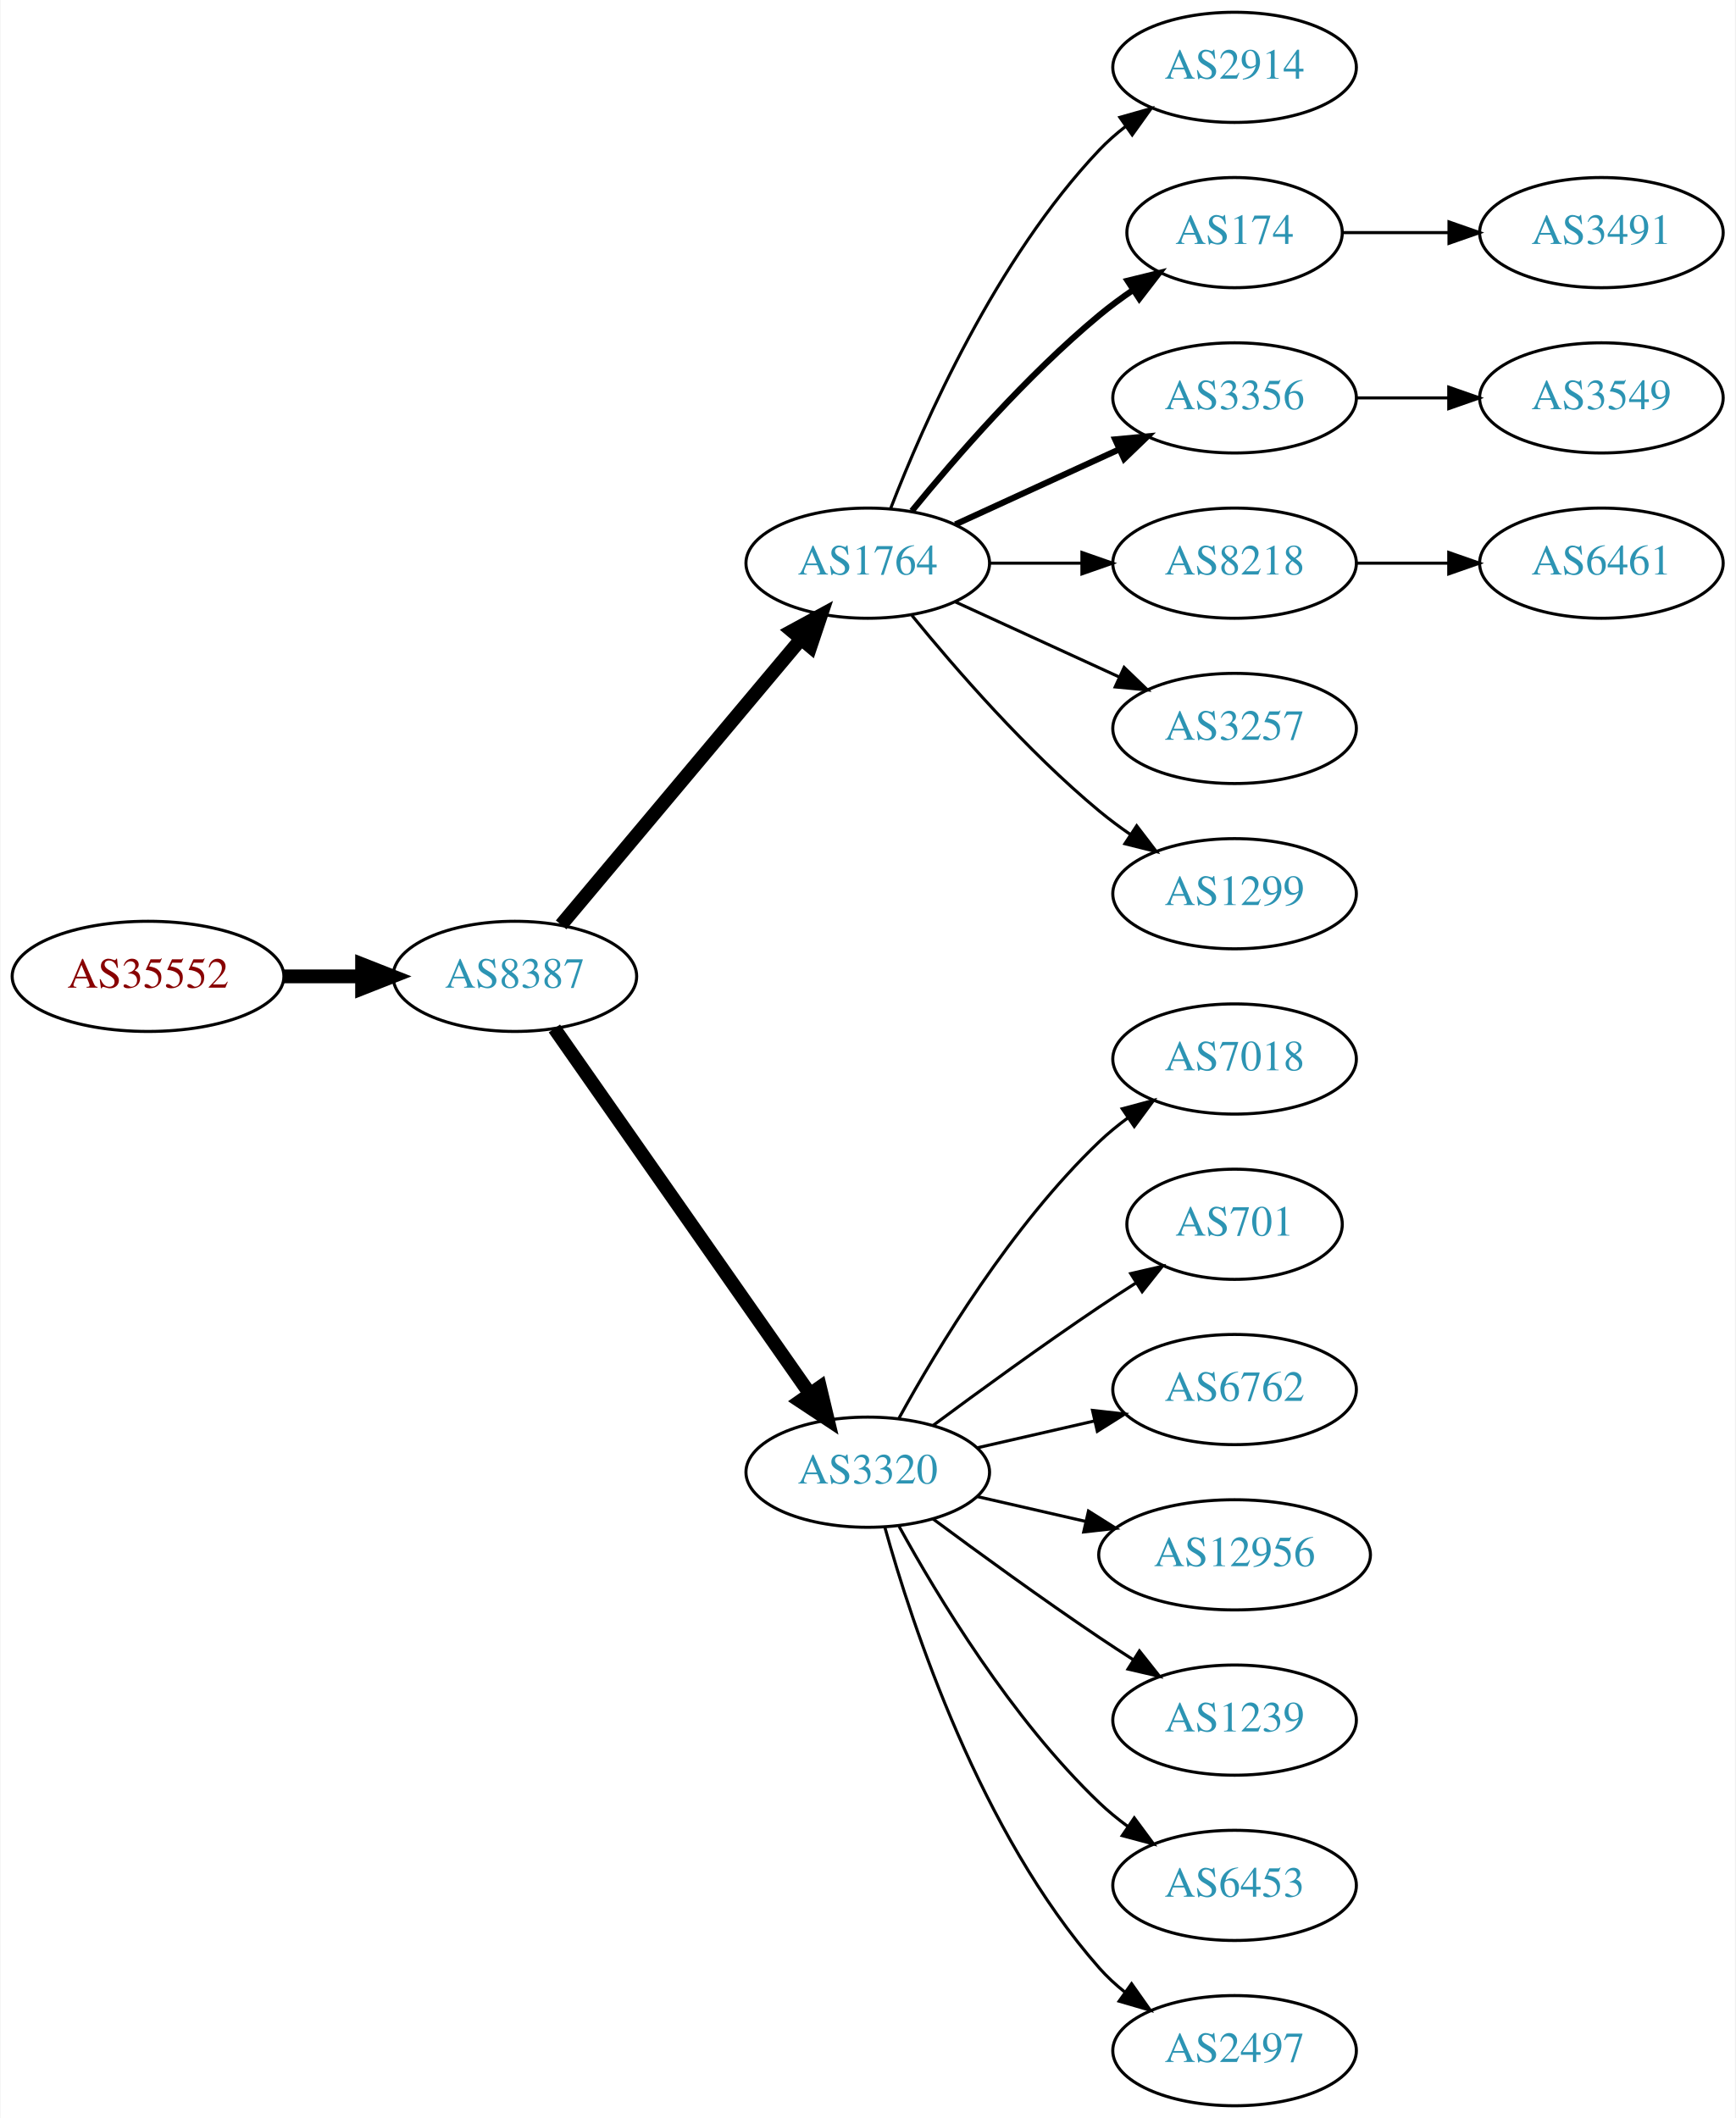
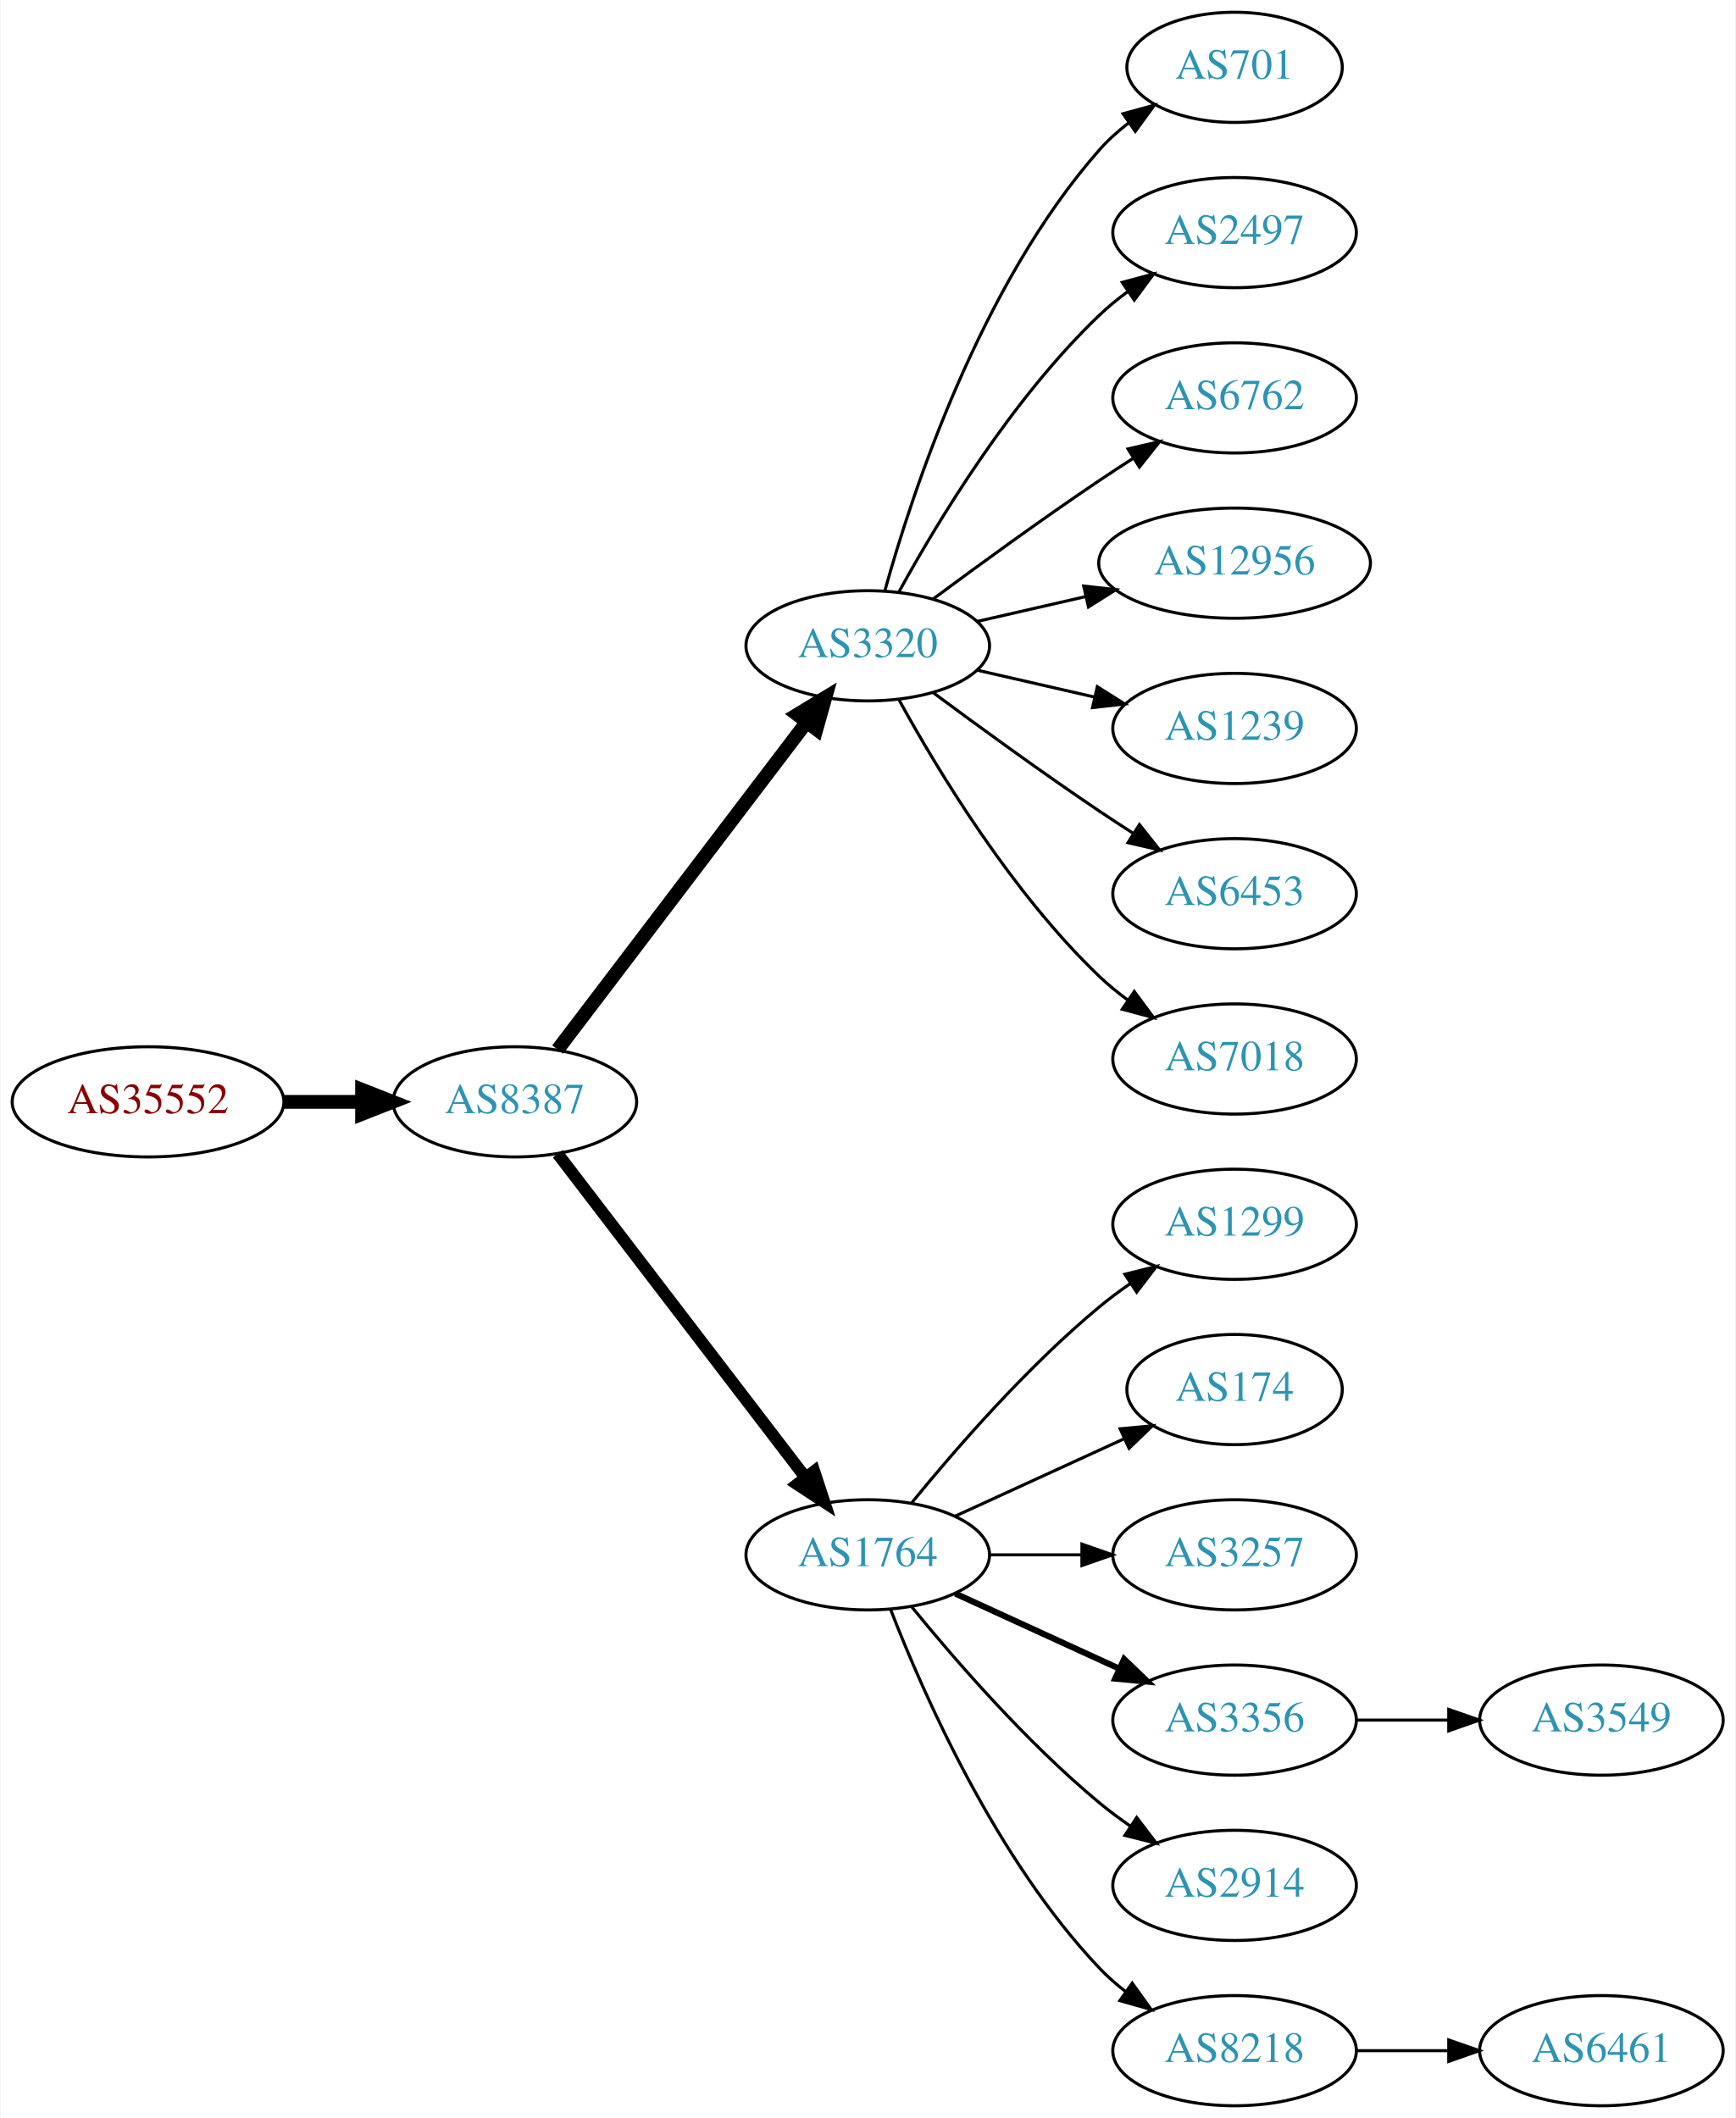
<svg xmlns="http://www.w3.org/2000/svg" xmlns:xlink="http://www.w3.org/1999/xlink" width="567pt" height="692pt" viewBox="0.00 0.00 566.66 692.00">
  <g id="graph0" class="graph" transform="scale(1 1) rotate(0) translate(4 688)">
    <polygon fill="white" stroke="none" points="-4,4 -4,-688 562.663,-688 562.663,4 -4,4" />
    <g id="node1" class="node">
      <g id="a_node1">
        <a xlink:href="/asn/35552" xlink:title="AS35552 ~ Kommunalkredit Austria AG [AT]">
-           <ellipse fill="#ffffff" stroke="black" cx="44.196" cy="-369" rx="44.393" ry="18" />
-           <text text-anchor="middle" x="44.196" y="-365.3" font-family="Times,serif" font-size="14.00" fill="#880000">AS35552</text>
+           <ellipse fill="#ffffff" stroke="black" cx="44.196" cy="-328" rx="44.393" ry="18" />
+           <text text-anchor="middle" x="44.196" y="-324.3" font-family="Times,serif" font-size="14.00" fill="#880000">AS35552</text>
        </a>
      </g>
    </g>
    <g id="node2" class="node">
      <g id="a_node2">
        <a xlink:href="/asn/8387" xlink:title="AS8387 ~ Rennweg 97-99 [AT]">
-           <ellipse fill="#ffffff" stroke="black" cx="164.039" cy="-369" rx="39.794" ry="18" />
-           <text text-anchor="middle" x="164.039" y="-365.3" font-family="Times,serif" font-size="14.00" fill="#2c94b3">AS8387</text>
+           <ellipse fill="#ffffff" stroke="black" cx="164.039" cy="-328" rx="39.794" ry="18" />
+           <text text-anchor="middle" x="164.039" y="-324.3" font-family="Times,serif" font-size="14.00" fill="#2c94b3">AS8387</text>
        </a>
      </g>
    </g>
    <g id="edge1" class="edge">
-       <path fill="none" stroke="black" stroke-width="4.5" d="M88.407,-369C96.72,-369 105.482,-369 113.965,-369" />
-       <polygon fill="black" stroke="black" stroke-width="4.5" points="114.123,-372.938 124.123,-369 114.123,-365.063 114.123,-372.938" />
+       <path fill="none" stroke="black" stroke-width="4.5" d="M88.407,-328C96.72,-328 105.482,-328 113.965,-328" />
+       <polygon fill="black" stroke="black" stroke-width="4.5" points="114.123,-331.938 124.123,-328 114.123,-324.063 114.123,-331.938" />
    </g>
    <g id="node3" class="node">
      <g id="a_node3">
-         <a xlink:href="/asn/1764" xlink:title="AS1764 ~ NEXTLAYER-AS [AT]">
-           <ellipse fill="#ffffff" stroke="black" cx="279.332" cy="-504" rx="39.794" ry="18" />
-           <text text-anchor="middle" x="279.332" y="-500.3" font-family="Times,serif" font-size="14.00" fill="#2c94b3">AS1764</text>
+         <a xlink:href="/asn/3320" xlink:title="AS3320 ~ DTAG [DE]">
+           <ellipse fill="#ffffff" stroke="black" cx="279.332" cy="-477" rx="39.794" ry="18" />
+           <text text-anchor="middle" x="279.332" y="-473.3" font-family="Times,serif" font-size="14.00" fill="#2c94b3">AS3320</text>
        </a>
      </g>
    </g>
    <g id="edge2" class="edge">
-       <path fill="none" stroke="black" stroke-width="4.5" d="M179.158,-385.825C198.833,-409.269 234.637,-451.934 257.415,-479.076" />
-       <polygon fill="black" stroke="black" stroke-width="4.5" points="254.59,-481.834 264.034,-486.963 260.622,-476.772 254.59,-481.834" />
+       <path fill="none" stroke="black" stroke-width="4.5" d="M178.035,-345.092C198.011,-371.364 236.362,-421.802 259.418,-452.125" />
+       <polygon fill="black" stroke="black" stroke-width="4.5" points="256.3,-454.53 265.487,-460.107 262.569,-449.764 256.3,-454.53" />
    </g>
    <g id="node4" class="node">
      <g id="a_node4">
-         <a xlink:href="/asn/3320" xlink:title="AS3320 ~ DTAG [DE]">
-           <ellipse fill="#ffffff" stroke="black" cx="279.332" cy="-207" rx="39.794" ry="18" />
-           <text text-anchor="middle" x="279.332" y="-203.3" font-family="Times,serif" font-size="14.00" fill="#2c94b3">AS3320</text>
+         <a xlink:href="/asn/1764" xlink:title="AS1764 ~ NEXTLAYER-AS [AT]">
+           <ellipse fill="#ffffff" stroke="black" cx="279.332" cy="-180" rx="39.794" ry="18" />
+           <text text-anchor="middle" x="279.332" y="-176.3" font-family="Times,serif" font-size="14.00" fill="#2c94b3">AS1764</text>
        </a>
      </g>
    </g>
    <g id="edge3" class="edge">
-       <path fill="none" stroke="black" stroke-width="4.5" d="M176.949,-351.969C196.871,-323.483 237.06,-266.015 260.41,-232.626" />
-       <polygon fill="black" stroke="black" stroke-width="4.5" points="263.736,-234.742 266.24,-224.29 257.282,-230.228 263.736,-234.742" />
+       <path fill="none" stroke="black" stroke-width="3.938" d="M178.035,-311.023C197.904,-285.066 235.954,-235.36 259.048,-205.191" />
+       <polygon fill="black" stroke="black" stroke-width="3.938" points="261.839,-207.303 265.138,-197.235 256.28,-203.048 261.839,-207.303" />
    </g>
    <g id="node5" class="node">
      <g id="a_node5">
-         <a xlink:href="/asn/2914" xlink:title="AS2914 ~ NTT America, Inc. [US]">
-           <ellipse fill="#ffffff" stroke="black" cx="399.174" cy="-666" rx="39.794" ry="18" />
-           <text text-anchor="middle" x="399.174" y="-662.3" font-family="Times,serif" font-size="14.00" fill="#2c94b3">AS2914</text>
+         <a xlink:href="/asn/701" xlink:title="AS701 ~ UUNET [US]">
+           <ellipse fill="#ffffff" stroke="black" cx="399.174" cy="-666" rx="35.194" ry="18" />
+           <text text-anchor="middle" x="399.174" y="-662.3" font-family="Times,serif" font-size="14.00" fill="#2c94b3">AS701</text>
        </a>
      </g>
    </g>
    <g id="edge4" class="edge">
-       <path fill="none" stroke="black" d="M286.855,-521.994C297.605,-549.728 321.262,-603.429 354.978,-639 357.564,-641.728 360.481,-644.294 363.55,-646.677" />
-       <polygon fill="black" stroke="black" points="361.704,-649.658 371.898,-652.543 365.728,-643.93 361.704,-649.658" />
+       <path fill="none" stroke="black" d="M284.904,-494.946C293.81,-526.995 316.094,-594.842 354.978,-639 357.805,-642.211 361.107,-645.172 364.602,-647.864" />
+       <polygon fill="black" stroke="black" points="362.759,-650.845 372.977,-653.645 366.736,-645.084 362.759,-650.845" />
    </g>
    <g id="node6" class="node">
      <g id="a_node6">
-         <a xlink:href="/asn/174" xlink:title="AS174 ~ Cogent Communications [US]">
-           <ellipse fill="#ffffff" stroke="black" cx="399.174" cy="-612" rx="35.194" ry="18" />
-           <text text-anchor="middle" x="399.174" y="-608.3" font-family="Times,serif" font-size="14.00" fill="#2c94b3">AS174</text>
+         <a xlink:href="/asn/2497" xlink:title="AS2497 ~ Internet Initiative Japan Inc. [JP]">
+           <ellipse fill="#ffffff" stroke="black" cx="399.174" cy="-612" rx="39.794" ry="18" />
+           <text text-anchor="middle" x="399.174" y="-608.3" font-family="Times,serif" font-size="14.00" fill="#2c94b3">AS2497</text>
        </a>
      </g>
    </g>
    <g id="edge5" class="edge">
-       <path fill="none" stroke="black" stroke-width="2" d="M293.751,-521.065C307.865,-538.375 331.28,-565.345 354.978,-585 358.441,-587.872 362.234,-590.669 366.088,-593.308" />
-       <polygon fill="black" stroke="black" stroke-width="2" points="364.231,-596.275 374.521,-598.797 368.05,-590.408 364.231,-596.275" />
+       <path fill="none" stroke="black" d="M289.573,-494.713C302.118,-517.561 326.295,-557.611 354.978,-585 357.846,-587.739 361.035,-590.347 364.344,-592.785" />
+       <polygon fill="black" stroke="black" points="362.468,-595.742 372.704,-598.477 366.407,-589.956 362.468,-595.742" />
    </g>
    <g id="node7" class="node">
      <g id="a_node7">
-         <a xlink:href="/asn/3356" xlink:title="AS3356 ~ Level 3 Parent, LLC [US]">
+         <a xlink:href="/asn/6762" xlink:title="AS6762 ~ TELECOM ITALIA SPARKLE S.p.A. [IT]">
          <ellipse fill="#ffffff" stroke="black" cx="399.174" cy="-558" rx="39.794" ry="18" />
-           <text text-anchor="middle" x="399.174" y="-554.3" font-family="Times,serif" font-size="14.00" fill="#2c94b3">AS3356</text>
+           <text text-anchor="middle" x="399.174" y="-554.3" font-family="Times,serif" font-size="14.00" fill="#2c94b3">AS6762</text>
        </a>
      </g>
    </g>
    <g id="edge6" class="edge">
-       <path fill="none" stroke="black" stroke-width="2" d="M307.96,-516.661C323.917,-523.973 344.188,-533.261 361.471,-541.181" />
-       <polygon fill="black" stroke="black" stroke-width="2" points="360.169,-544.435 370.718,-545.419 363.085,-538.071 360.169,-544.435" />
+       <path fill="none" stroke="black" d="M300.662,-492.277C315.524,-503.304 336.269,-518.407 354.978,-531 358.527,-533.389 362.277,-535.839 366.026,-538.242" />
+       <polygon fill="black" stroke="black" points="364.352,-541.325 374.674,-543.712 368.094,-535.409 364.352,-541.325" />
    </g>
    <g id="node8" class="node">
      <g id="a_node8">
-         <a xlink:href="/asn/8218" xlink:title="AS8218 ~ legacy Neotelecoms [FR]">
-           <ellipse fill="#ffffff" stroke="black" cx="399.174" cy="-504" rx="39.794" ry="18" />
-           <text text-anchor="middle" x="399.174" y="-500.3" font-family="Times,serif" font-size="14.00" fill="#2c94b3">AS8218</text>
+         <a xlink:href="/asn/12956" xlink:title="AS12956 ~ TELXIUS [ES]">
+           <ellipse fill="#ffffff" stroke="black" cx="399.174" cy="-504" rx="44.393" ry="18" />
+           <text text-anchor="middle" x="399.174" y="-500.3" font-family="Times,serif" font-size="14.00" fill="#2c94b3">AS12956</text>
        </a>
      </g>
    </g>
    <g id="edge7" class="edge">
-       <path fill="none" stroke="black" d="M319.244,-504C328.798,-504 339.147,-504 349.11,-504" />
-       <polygon fill="black" stroke="black" points="349.302,-507.5 359.302,-504 349.302,-500.5 349.302,-507.5" />
+       <path fill="none" stroke="black" d="M315.051,-484.955C326.189,-487.507 338.725,-490.379 350.618,-493.104" />
+       <polygon fill="black" stroke="black" points="349.883,-496.526 360.412,-495.348 351.446,-489.703 349.883,-496.526" />
    </g>
    <g id="node9" class="node">
      <g id="a_node9">
-         <a xlink:href="/asn/3257" xlink:title="AS3257 ~ GTT [DE]">
+         <a xlink:href="/asn/1239" xlink:title="AS1239 ~ Sprint [US]">
          <ellipse fill="#ffffff" stroke="black" cx="399.174" cy="-450" rx="39.794" ry="18" />
-           <text text-anchor="middle" x="399.174" y="-446.3" font-family="Times,serif" font-size="14.00" fill="#2c94b3">AS3257</text>
+           <text text-anchor="middle" x="399.174" y="-446.3" font-family="Times,serif" font-size="14.00" fill="#2c94b3">AS1239</text>
        </a>
      </g>
    </g>
    <g id="edge8" class="edge">
-       <path fill="none" stroke="black" d="M307.96,-491.339C323.917,-484.027 344.188,-474.739 361.471,-466.819" />
-       <polygon fill="black" stroke="black" points="363.085,-469.929 370.718,-462.581 360.169,-463.565 363.085,-469.929" />
+       <path fill="none" stroke="black" d="M315.051,-469.045C327.051,-466.296 340.672,-463.175 353.364,-460.267" />
+       <polygon fill="black" stroke="black" points="354.33,-463.636 363.296,-457.991 352.767,-456.813 354.33,-463.636" />
    </g>
    <g id="node10" class="node">
      <g id="a_node10">
-         <a xlink:href="/asn/1299" xlink:title="AS1299 ~ Telia Carrier [EU]">
+         <a xlink:href="/asn/6453" xlink:title="AS6453 ~ TATA COMMUNICATIONS (AMERICA) INC [US]">
          <ellipse fill="#ffffff" stroke="black" cx="399.174" cy="-396" rx="39.794" ry="18" />
-           <text text-anchor="middle" x="399.174" y="-392.3" font-family="Times,serif" font-size="14.00" fill="#2c94b3">AS1299</text>
+           <text text-anchor="middle" x="399.174" y="-392.3" font-family="Times,serif" font-size="14.00" fill="#2c94b3">AS6453</text>
        </a>
      </g>
    </g>
    <g id="edge9" class="edge">
-       <path fill="none" stroke="black" d="M293.751,-486.935C307.865,-469.625 331.28,-442.655 354.978,-423 358.194,-420.332 361.695,-417.73 365.265,-415.259" />
-       <polygon fill="black" stroke="black" points="367.189,-418.183 373.622,-409.764 363.343,-412.334 367.189,-418.183" />
+       <path fill="none" stroke="black" d="M300.662,-461.723C315.524,-450.696 336.269,-435.593 354.978,-423 358.527,-420.611 362.277,-418.161 366.026,-415.758" />
+       <polygon fill="black" stroke="black" points="368.094,-418.591 374.674,-410.288 364.352,-412.675 368.094,-418.591" />
    </g>
    <g id="node11" class="node">
      <g id="a_node11">
        <a xlink:href="/asn/7018" xlink:title="AS7018 ~ AT&amp;T Services, Inc. [US]">
          <ellipse fill="#ffffff" stroke="black" cx="399.174" cy="-342" rx="39.794" ry="18" />
          <text text-anchor="middle" x="399.174" y="-338.3" font-family="Times,serif" font-size="14.00" fill="#2c94b3">AS7018</text>
        </a>
      </g>
    </g>
    <g id="edge10" class="edge">
-       <path fill="none" stroke="black" d="M289.573,-224.713C302.118,-247.561 326.295,-287.611 354.978,-315 357.846,-317.739 361.035,-320.347 364.344,-322.785" />
-       <polygon fill="black" stroke="black" points="362.468,-325.742 372.704,-328.477 366.407,-319.956 362.468,-325.742" />
+       <path fill="none" stroke="black" d="M289.573,-459.287C302.118,-436.439 326.295,-396.389 354.978,-369 357.846,-366.261 361.035,-363.653 364.344,-361.215" />
+       <polygon fill="black" stroke="black" points="366.407,-364.044 372.704,-355.523 362.468,-358.258 366.407,-364.044" />
    </g>
    <g id="node12" class="node">
      <g id="a_node12">
-         <a xlink:href="/asn/701" xlink:title="AS701 ~ UUNET [US]">
-           <ellipse fill="#ffffff" stroke="black" cx="399.174" cy="-288" rx="35.194" ry="18" />
-           <text text-anchor="middle" x="399.174" y="-284.3" font-family="Times,serif" font-size="14.00" fill="#2c94b3">AS701</text>
+         <a xlink:href="/asn/1299" xlink:title="AS1299 ~ Telia Carrier [EU]">
+           <ellipse fill="#ffffff" stroke="black" cx="399.174" cy="-288" rx="39.794" ry="18" />
+           <text text-anchor="middle" x="399.174" y="-284.3" font-family="Times,serif" font-size="14.00" fill="#2c94b3">AS1299</text>
        </a>
      </g>
    </g>
    <g id="edge11" class="edge">
-       <path fill="none" stroke="black" d="M300.662,-222.277C315.524,-233.304 336.269,-248.407 354.978,-261 358.795,-263.569 362.845,-266.21 366.876,-268.786" />
-       <polygon fill="black" stroke="black" points="365.245,-271.895 375.57,-274.271 368.98,-265.975 365.245,-271.895" />
+       <path fill="none" stroke="black" d="M293.751,-197.065C307.865,-214.375 331.28,-241.345 354.978,-261 358.194,-263.668 361.695,-266.27 365.265,-268.741" />
+       <polygon fill="black" stroke="black" points="363.343,-271.666 373.622,-274.236 367.189,-265.817 363.343,-271.666" />
    </g>
    <g id="node13" class="node">
      <g id="a_node13">
-         <a xlink:href="/asn/6762" xlink:title="AS6762 ~ TELECOM ITALIA SPARKLE S.p.A. [IT]">
-           <ellipse fill="#ffffff" stroke="black" cx="399.174" cy="-234" rx="39.794" ry="18" />
-           <text text-anchor="middle" x="399.174" y="-230.3" font-family="Times,serif" font-size="14.00" fill="#2c94b3">AS6762</text>
+         <a xlink:href="/asn/174" xlink:title="AS174 ~ Cogent Communications [US]">
+           <ellipse fill="#ffffff" stroke="black" cx="399.174" cy="-234" rx="35.194" ry="18" />
+           <text text-anchor="middle" x="399.174" y="-230.3" font-family="Times,serif" font-size="14.00" fill="#2c94b3">AS174</text>
        </a>
      </g>
    </g>
    <g id="edge12" class="edge">
-       <path fill="none" stroke="black" d="M315.051,-214.955C327.051,-217.704 340.672,-220.825 353.364,-223.733" />
-       <polygon fill="black" stroke="black" points="352.767,-227.187 363.296,-226.009 354.33,-220.364 352.767,-227.187" />
+       <path fill="none" stroke="black" d="M307.96,-192.661C324.377,-200.183 345.358,-209.798 362.955,-217.861" />
+       <polygon fill="black" stroke="black" points="361.783,-221.174 372.332,-222.158 364.7,-214.811 361.783,-221.174" />
    </g>
    <g id="node14" class="node">
      <g id="a_node14">
-         <a xlink:href="/asn/12956" xlink:title="AS12956 ~ TELXIUS [ES]">
-           <ellipse fill="#ffffff" stroke="black" cx="399.174" cy="-180" rx="44.393" ry="18" />
-           <text text-anchor="middle" x="399.174" y="-176.3" font-family="Times,serif" font-size="14.00" fill="#2c94b3">AS12956</text>
+         <a xlink:href="/asn/3257" xlink:title="AS3257 ~ GTT [DE]">
+           <ellipse fill="#ffffff" stroke="black" cx="399.174" cy="-180" rx="39.794" ry="18" />
+           <text text-anchor="middle" x="399.174" y="-176.3" font-family="Times,serif" font-size="14.00" fill="#2c94b3">AS3257</text>
        </a>
      </g>
    </g>
    <g id="edge13" class="edge">
-       <path fill="none" stroke="black" d="M315.051,-199.045C326.189,-196.493 338.725,-193.621 350.618,-190.896" />
-       <polygon fill="black" stroke="black" points="351.446,-194.297 360.412,-188.652 349.883,-187.474 351.446,-194.297" />
+       <path fill="none" stroke="black" d="M319.244,-180C328.798,-180 339.147,-180 349.11,-180" />
+       <polygon fill="black" stroke="black" points="349.302,-183.5 359.302,-180 349.302,-176.5 349.302,-183.5" />
    </g>
    <g id="node15" class="node">
      <g id="a_node15">
-         <a xlink:href="/asn/1239" xlink:title="AS1239 ~ Sprint [US]">
+         <a xlink:href="/asn/3356" xlink:title="AS3356 ~ Level 3 Parent, LLC [US]">
          <ellipse fill="#ffffff" stroke="black" cx="399.174" cy="-126" rx="39.794" ry="18" />
-           <text text-anchor="middle" x="399.174" y="-122.3" font-family="Times,serif" font-size="14.00" fill="#2c94b3">AS1239</text>
+           <text text-anchor="middle" x="399.174" y="-122.3" font-family="Times,serif" font-size="14.00" fill="#2c94b3">AS3356</text>
        </a>
      </g>
    </g>
    <g id="edge14" class="edge">
-       <path fill="none" stroke="black" d="M300.662,-191.723C315.524,-180.696 336.269,-165.593 354.978,-153 358.527,-150.611 362.277,-148.161 366.026,-145.758" />
-       <polygon fill="black" stroke="black" points="368.094,-148.591 374.674,-140.288 364.352,-142.675 368.094,-148.591" />
+       <path fill="none" stroke="black" stroke-width="2" d="M307.96,-167.339C323.917,-160.027 344.188,-150.739 361.471,-142.819" />
+       <polygon fill="black" stroke="black" stroke-width="2" points="363.085,-145.929 370.718,-138.581 360.169,-139.565 363.085,-145.929" />
    </g>
    <g id="node16" class="node">
      <g id="a_node16">
-         <a xlink:href="/asn/6453" xlink:title="AS6453 ~ TATA COMMUNICATIONS (AMERICA) INC [US]">
+         <a xlink:href="/asn/2914" xlink:title="AS2914 ~ NTT America, Inc. [US]">
          <ellipse fill="#ffffff" stroke="black" cx="399.174" cy="-72" rx="39.794" ry="18" />
-           <text text-anchor="middle" x="399.174" y="-68.3" font-family="Times,serif" font-size="14.00" fill="#2c94b3">AS6453</text>
+           <text text-anchor="middle" x="399.174" y="-68.3" font-family="Times,serif" font-size="14.00" fill="#2c94b3">AS2914</text>
        </a>
      </g>
    </g>
    <g id="edge15" class="edge">
-       <path fill="none" stroke="black" d="M289.573,-189.287C302.118,-166.439 326.295,-126.389 354.978,-99 357.846,-96.261 361.035,-93.653 364.344,-91.215" />
-       <polygon fill="black" stroke="black" points="366.407,-94.044 372.704,-85.523 362.468,-88.258 366.407,-94.044" />
+       <path fill="none" stroke="black" d="M293.751,-162.935C307.865,-145.625 331.28,-118.655 354.978,-99 358.194,-96.332 361.695,-93.73 365.265,-91.259" />
+       <polygon fill="black" stroke="black" points="367.189,-94.183 373.622,-85.764 363.343,-88.334 367.189,-94.183" />
    </g>
    <g id="node17" class="node">
      <g id="a_node17">
-         <a xlink:href="/asn/2497" xlink:title="AS2497 ~ Internet Initiative Japan Inc. [JP]">
+         <a xlink:href="/asn/8218" xlink:title="AS8218 ~ legacy Neotelecoms [FR]">
          <ellipse fill="#ffffff" stroke="black" cx="399.174" cy="-18" rx="39.794" ry="18" />
-           <text text-anchor="middle" x="399.174" y="-14.3" font-family="Times,serif" font-size="14.00" fill="#2c94b3">AS2497</text>
+           <text text-anchor="middle" x="399.174" y="-14.3" font-family="Times,serif" font-size="14.00" fill="#2c94b3">AS8218</text>
        </a>
      </g>
    </g>
    <g id="edge16" class="edge">
-       <path fill="none" stroke="black" d="M284.904,-189.054C293.81,-157.005 316.094,-89.158 354.978,-45 357.462,-42.179 360.312,-39.551 363.337,-37.129" />
-       <polygon fill="black" stroke="black" points="365.523,-39.869 371.627,-31.209 361.455,-34.172 365.523,-39.869" />
-     </g>
-     <g id="node20" class="node">
-       <g id="a_node20">
-         <a xlink:href="/asn/3491" xlink:title="AS3491 ~ PCCW Global, Inc. [US]">
-           <ellipse fill="#ffffff" stroke="black" cx="519.017" cy="-612" rx="39.794" ry="18" />
-           <text text-anchor="middle" x="519.017" y="-608.3" font-family="Times,serif" font-size="14.00" fill="#2c94b3">AS3491</text>
-         </a>
-       </g>
-     </g>
-     <g id="edge19" class="edge">
-       <path fill="none" stroke="black" d="M434.576,-612C445.4,-612 457.568,-612 469.194,-612" />
-       <polygon fill="black" stroke="black" points="469.225,-615.5 479.225,-612 469.225,-608.5 469.225,-615.5" />
+       <path fill="none" stroke="black" d="M286.855,-162.006C297.605,-134.272 321.262,-80.571 354.978,-45 357.564,-42.272 360.481,-39.706 363.55,-37.323" />
+       <polygon fill="black" stroke="black" points="365.728,-40.069 371.898,-31.457 361.704,-34.342 365.728,-40.069" />
    </g>
    <g id="node18" class="node">
      <g id="a_node18">
        <a xlink:href="/asn/3549" xlink:title="AS3549 ~ Level 3 Parent, LLC [US]">
-           <ellipse fill="#ffffff" stroke="black" cx="519.017" cy="-558" rx="39.794" ry="18" />
-           <text text-anchor="middle" x="519.017" y="-554.3" font-family="Times,serif" font-size="14.00" fill="#2c94b3">AS3549</text>
+           <ellipse fill="#ffffff" stroke="black" cx="519.017" cy="-126" rx="39.794" ry="18" />
+           <text text-anchor="middle" x="519.017" y="-122.3" font-family="Times,serif" font-size="14.00" fill="#2c94b3">AS3549</text>
        </a>
      </g>
    </g>
    <g id="edge17" class="edge">
-       <path fill="none" stroke="black" d="M439.087,-558C448.64,-558 458.99,-558 468.952,-558" />
-       <polygon fill="black" stroke="black" points="469.145,-561.5 479.145,-558 469.145,-554.5 469.145,-561.5" />
+       <path fill="none" stroke="black" d="M439.087,-126C448.64,-126 458.99,-126 468.952,-126" />
+       <polygon fill="black" stroke="black" points="469.145,-129.5 479.145,-126 469.145,-122.5 469.145,-129.5" />
    </g>
    <g id="node19" class="node">
      <g id="a_node19">
        <a xlink:href="/asn/6461" xlink:title="AS6461 ~ Zayo Bandwidth [US]">
-           <ellipse fill="#ffffff" stroke="black" cx="519.017" cy="-504" rx="39.794" ry="18" />
-           <text text-anchor="middle" x="519.017" y="-500.3" font-family="Times,serif" font-size="14.00" fill="#2c94b3">AS6461</text>
+           <ellipse fill="#ffffff" stroke="black" cx="519.017" cy="-18" rx="39.794" ry="18" />
+           <text text-anchor="middle" x="519.017" y="-14.3" font-family="Times,serif" font-size="14.00" fill="#2c94b3">AS6461</text>
        </a>
      </g>
    </g>
    <g id="edge18" class="edge">
-       <path fill="none" stroke="black" d="M439.087,-504C448.64,-504 458.99,-504 468.952,-504" />
-       <polygon fill="black" stroke="black" points="469.145,-507.5 479.145,-504 469.145,-500.5 469.145,-507.5" />
+       <path fill="none" stroke="black" d="M439.087,-18C448.64,-18 458.99,-18 468.952,-18" />
+       <polygon fill="black" stroke="black" points="469.145,-21.5 479.145,-18 469.145,-14.5 469.145,-21.5" />
    </g>
  </g>
</svg>
